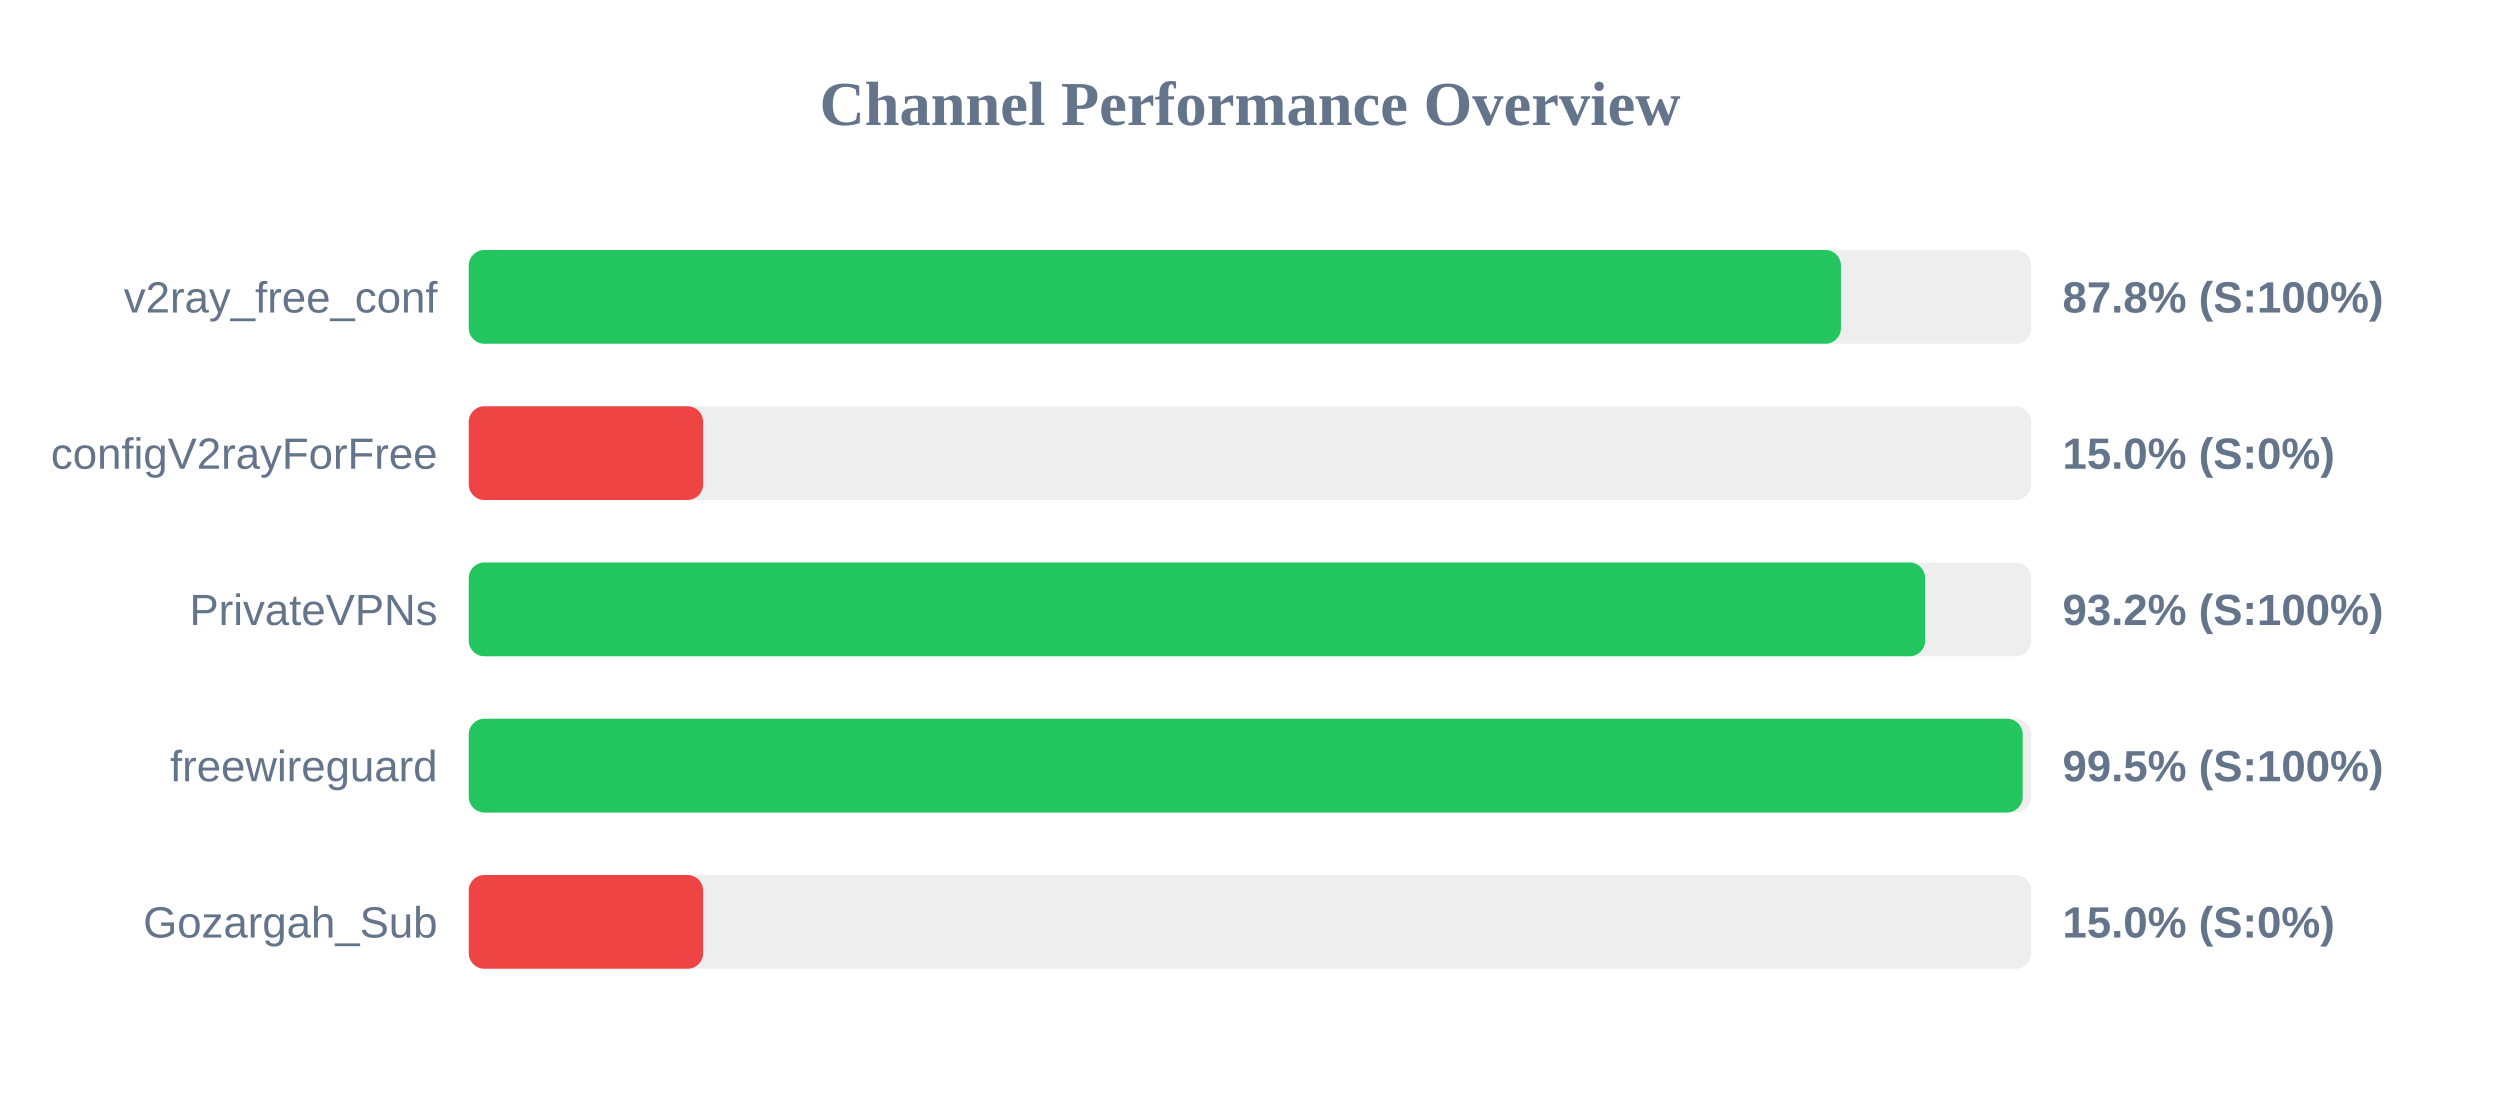
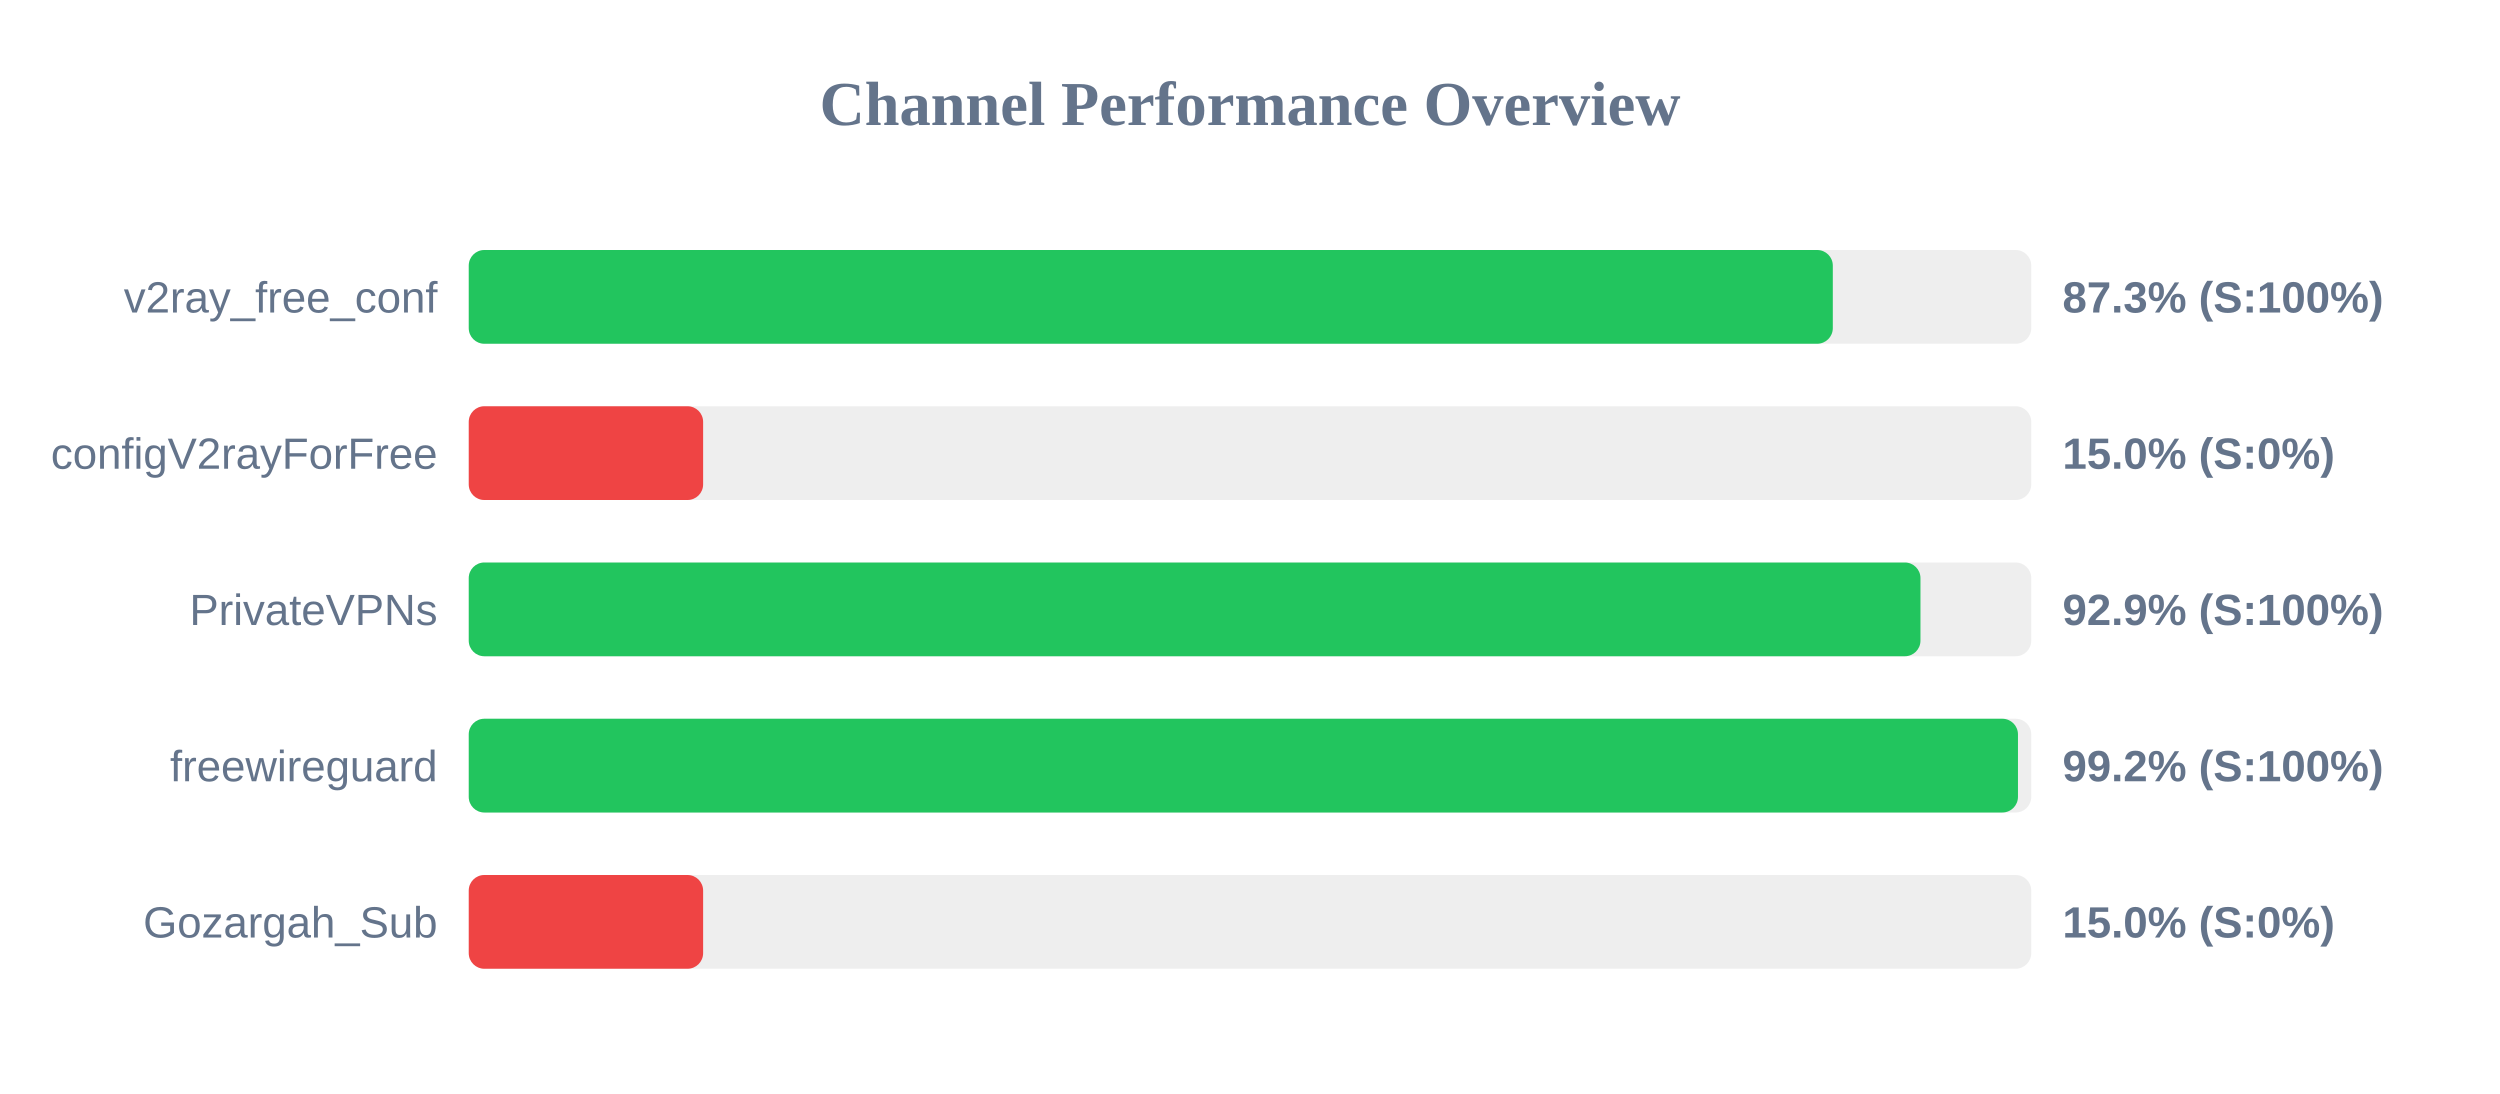
<svg xmlns="http://www.w3.org/2000/svg" width="800" height="350" version="1.1">
  <style>
        .row { font: 14px Arial; fill: #64748b; }
        .score { font: bold 14px Arial; fill: #64748b; }
    </style>
  <text x="400" y="40" text-anchor="middle" font-size="20px" font-weight="bold" fill="#64748b">Channel Performance Overview</text>
  <rect x="150" y="80" width="500" height="30" fill="#eee" rx="5" />
-   <rect x="150" y="80" width="439.1" height="30" fill="#22c55e" rx="5" />
+   <rect x="150" y="80" width="436.5" height="30" fill="#22c55e" rx="5" />
  <text x="140" y="100" text-anchor="end" class="row">v2ray_free_conf</text>
-   <text x="660" y="100" text-anchor="start" class="score">87.8% (S:100%)</text>
+   <text x="660" y="100" text-anchor="start" class="score">87.3% (S:100%)</text>
  <rect x="150" y="130" width="500" height="30" fill="#eee" rx="5" />
  <rect x="150" y="130" width="75.0" height="30" fill="#ef4444" rx="5" />
  <text x="140" y="150" text-anchor="end" class="row">configV2rayForFree</text>
  <text x="660" y="150" text-anchor="start" class="score">15.0% (S:0%)</text>
  <rect x="150" y="180" width="500" height="30" fill="#eee" rx="5" />
-   <rect x="150" y="180" width="466.05" height="30" fill="#22c55e" rx="5" />
+   <rect x="150" y="180" width="464.55" height="30" fill="#22c55e" rx="5" />
  <text x="140" y="200" text-anchor="end" class="row">PrivateVPNs</text>
-   <text x="660" y="200" text-anchor="start" class="score">93.2% (S:100%)</text>
+   <text x="660" y="200" text-anchor="start" class="score">92.9% (S:100%)</text>
  <rect x="150" y="230" width="500" height="30" fill="#eee" rx="5" />
-   <rect x="150" y="230" width="497.25" height="30" fill="#22c55e" rx="5" />
+   <rect x="150" y="230" width="495.75" height="30" fill="#22c55e" rx="5" />
  <text x="140" y="250" text-anchor="end" class="row">freewireguard</text>
-   <text x="660" y="250" text-anchor="start" class="score">99.5% (S:100%)</text>
+   <text x="660" y="250" text-anchor="start" class="score">99.2% (S:100%)</text>
  <rect x="150" y="280" width="500" height="30" fill="#eee" rx="5" />
  <rect x="150" y="280" width="75.0" height="30" fill="#ef4444" rx="5" />
  <text x="140" y="300" text-anchor="end" class="row">Gozargah_Sub</text>
  <text x="660" y="300" text-anchor="start" class="score">15.0% (S:0%)</text>
</svg>
